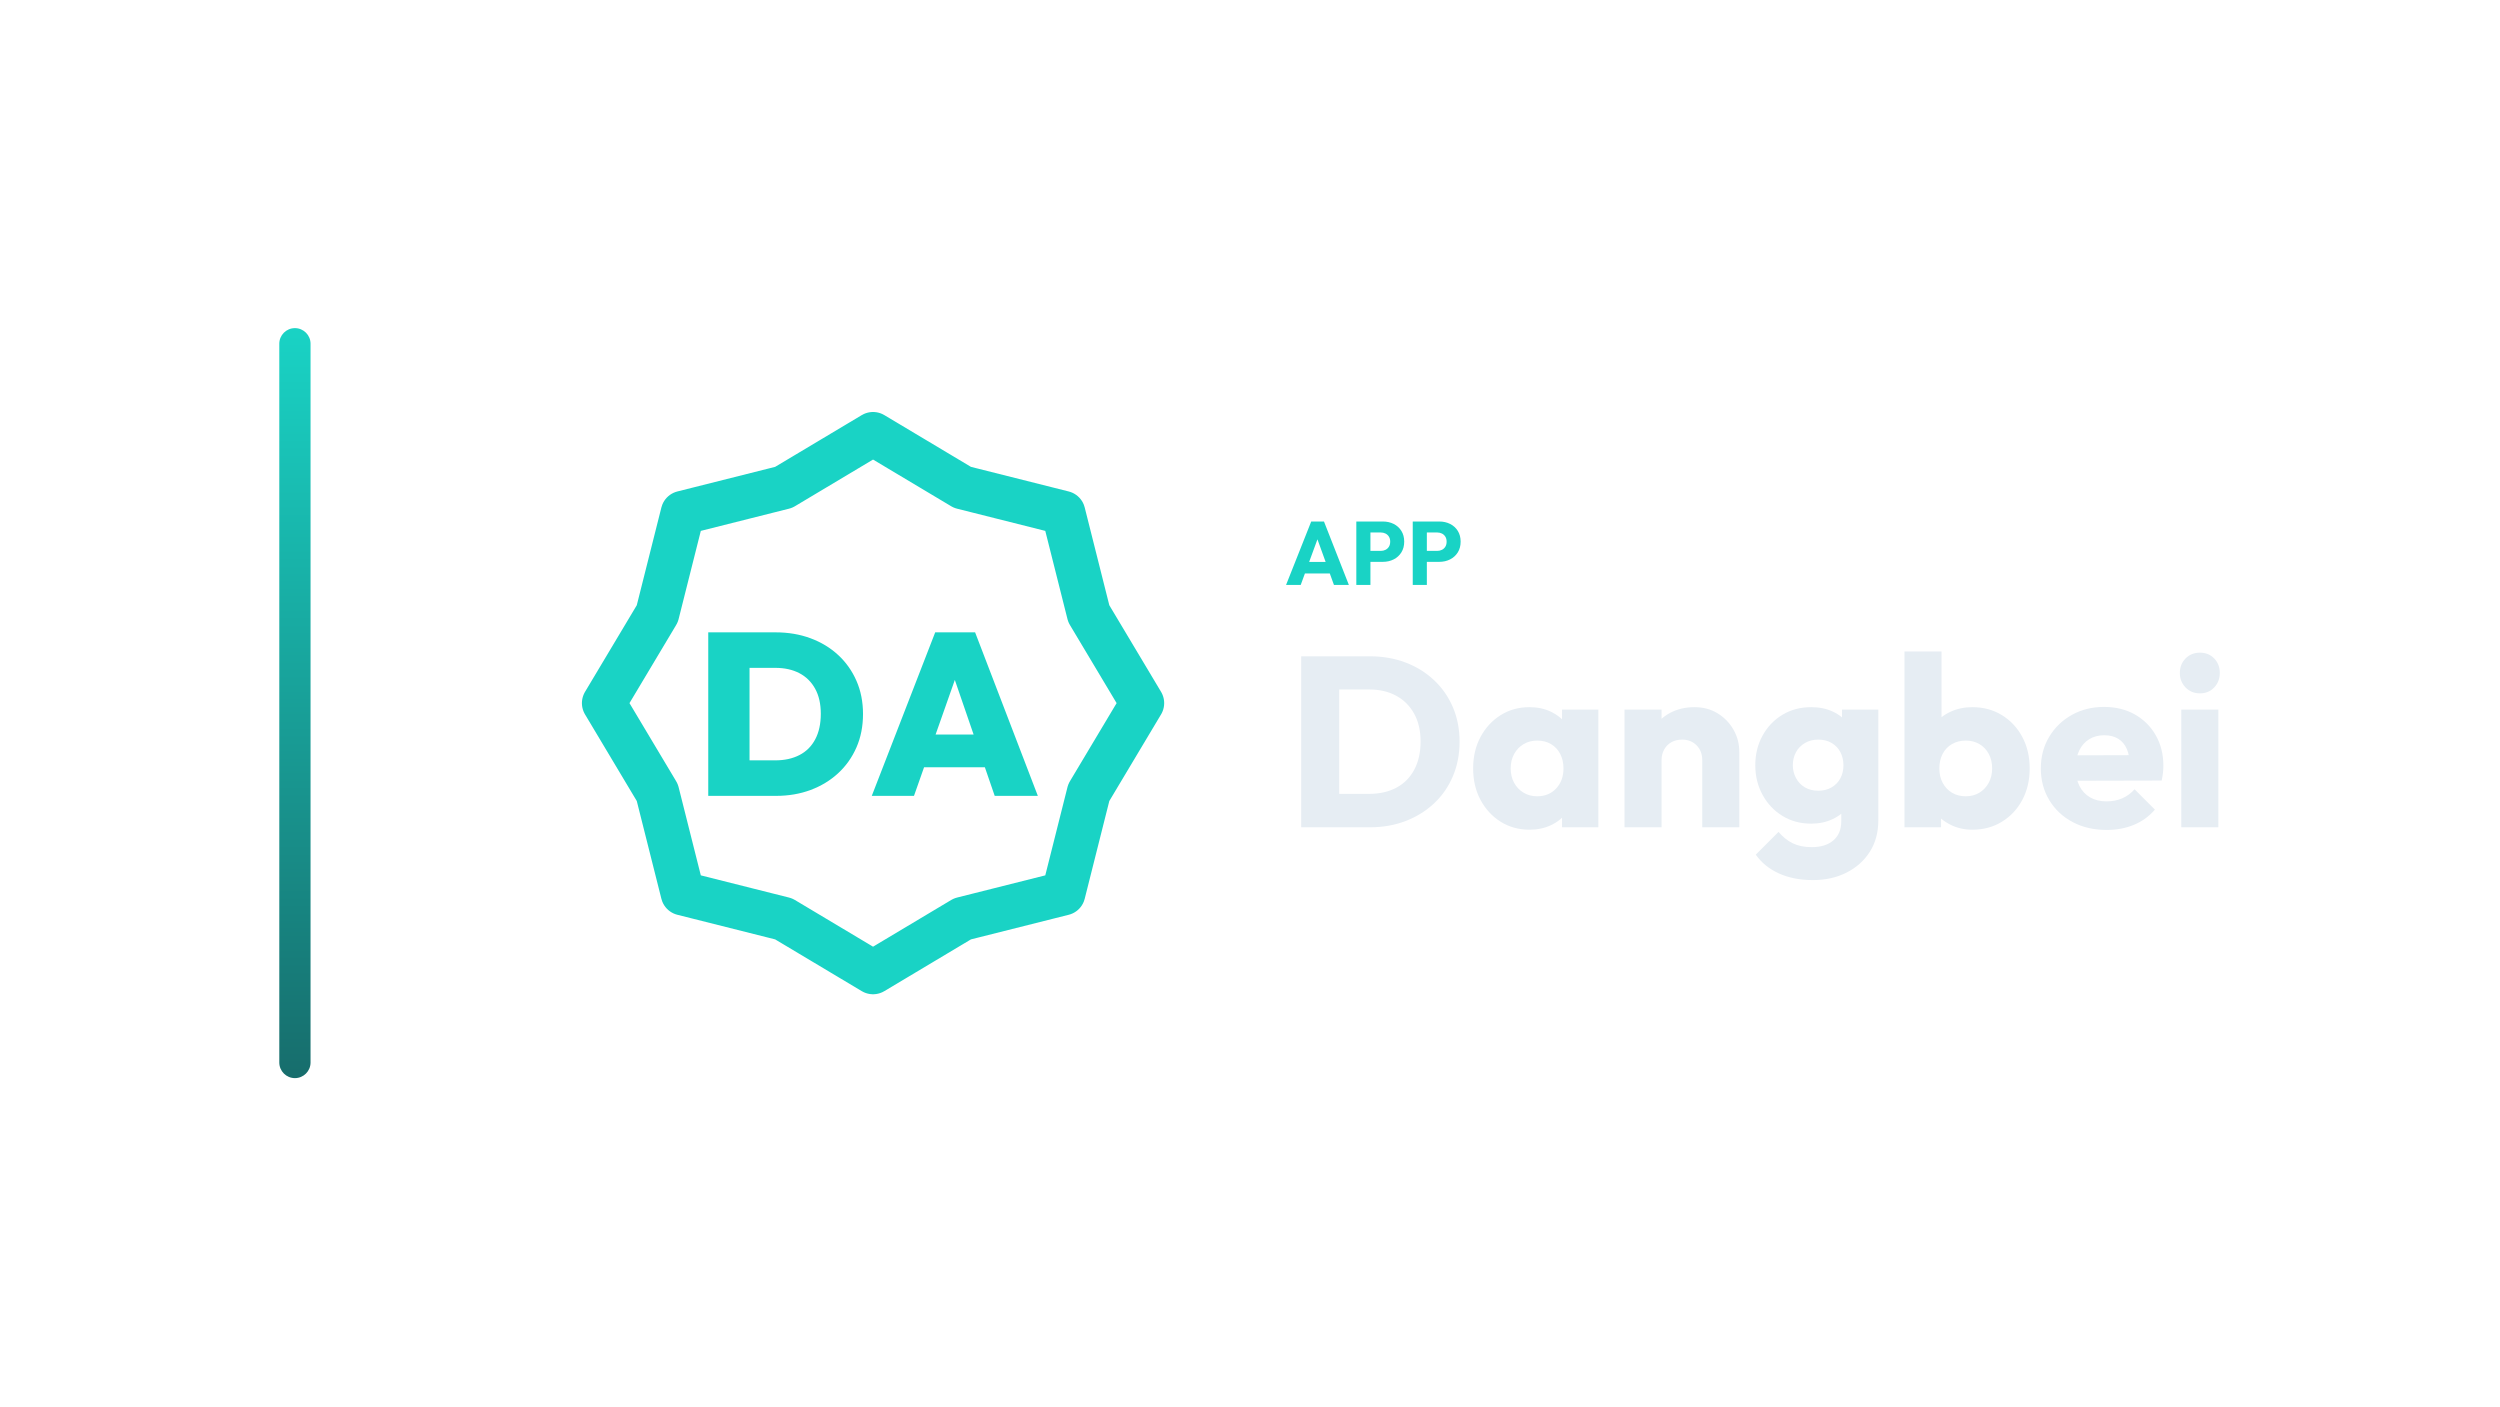
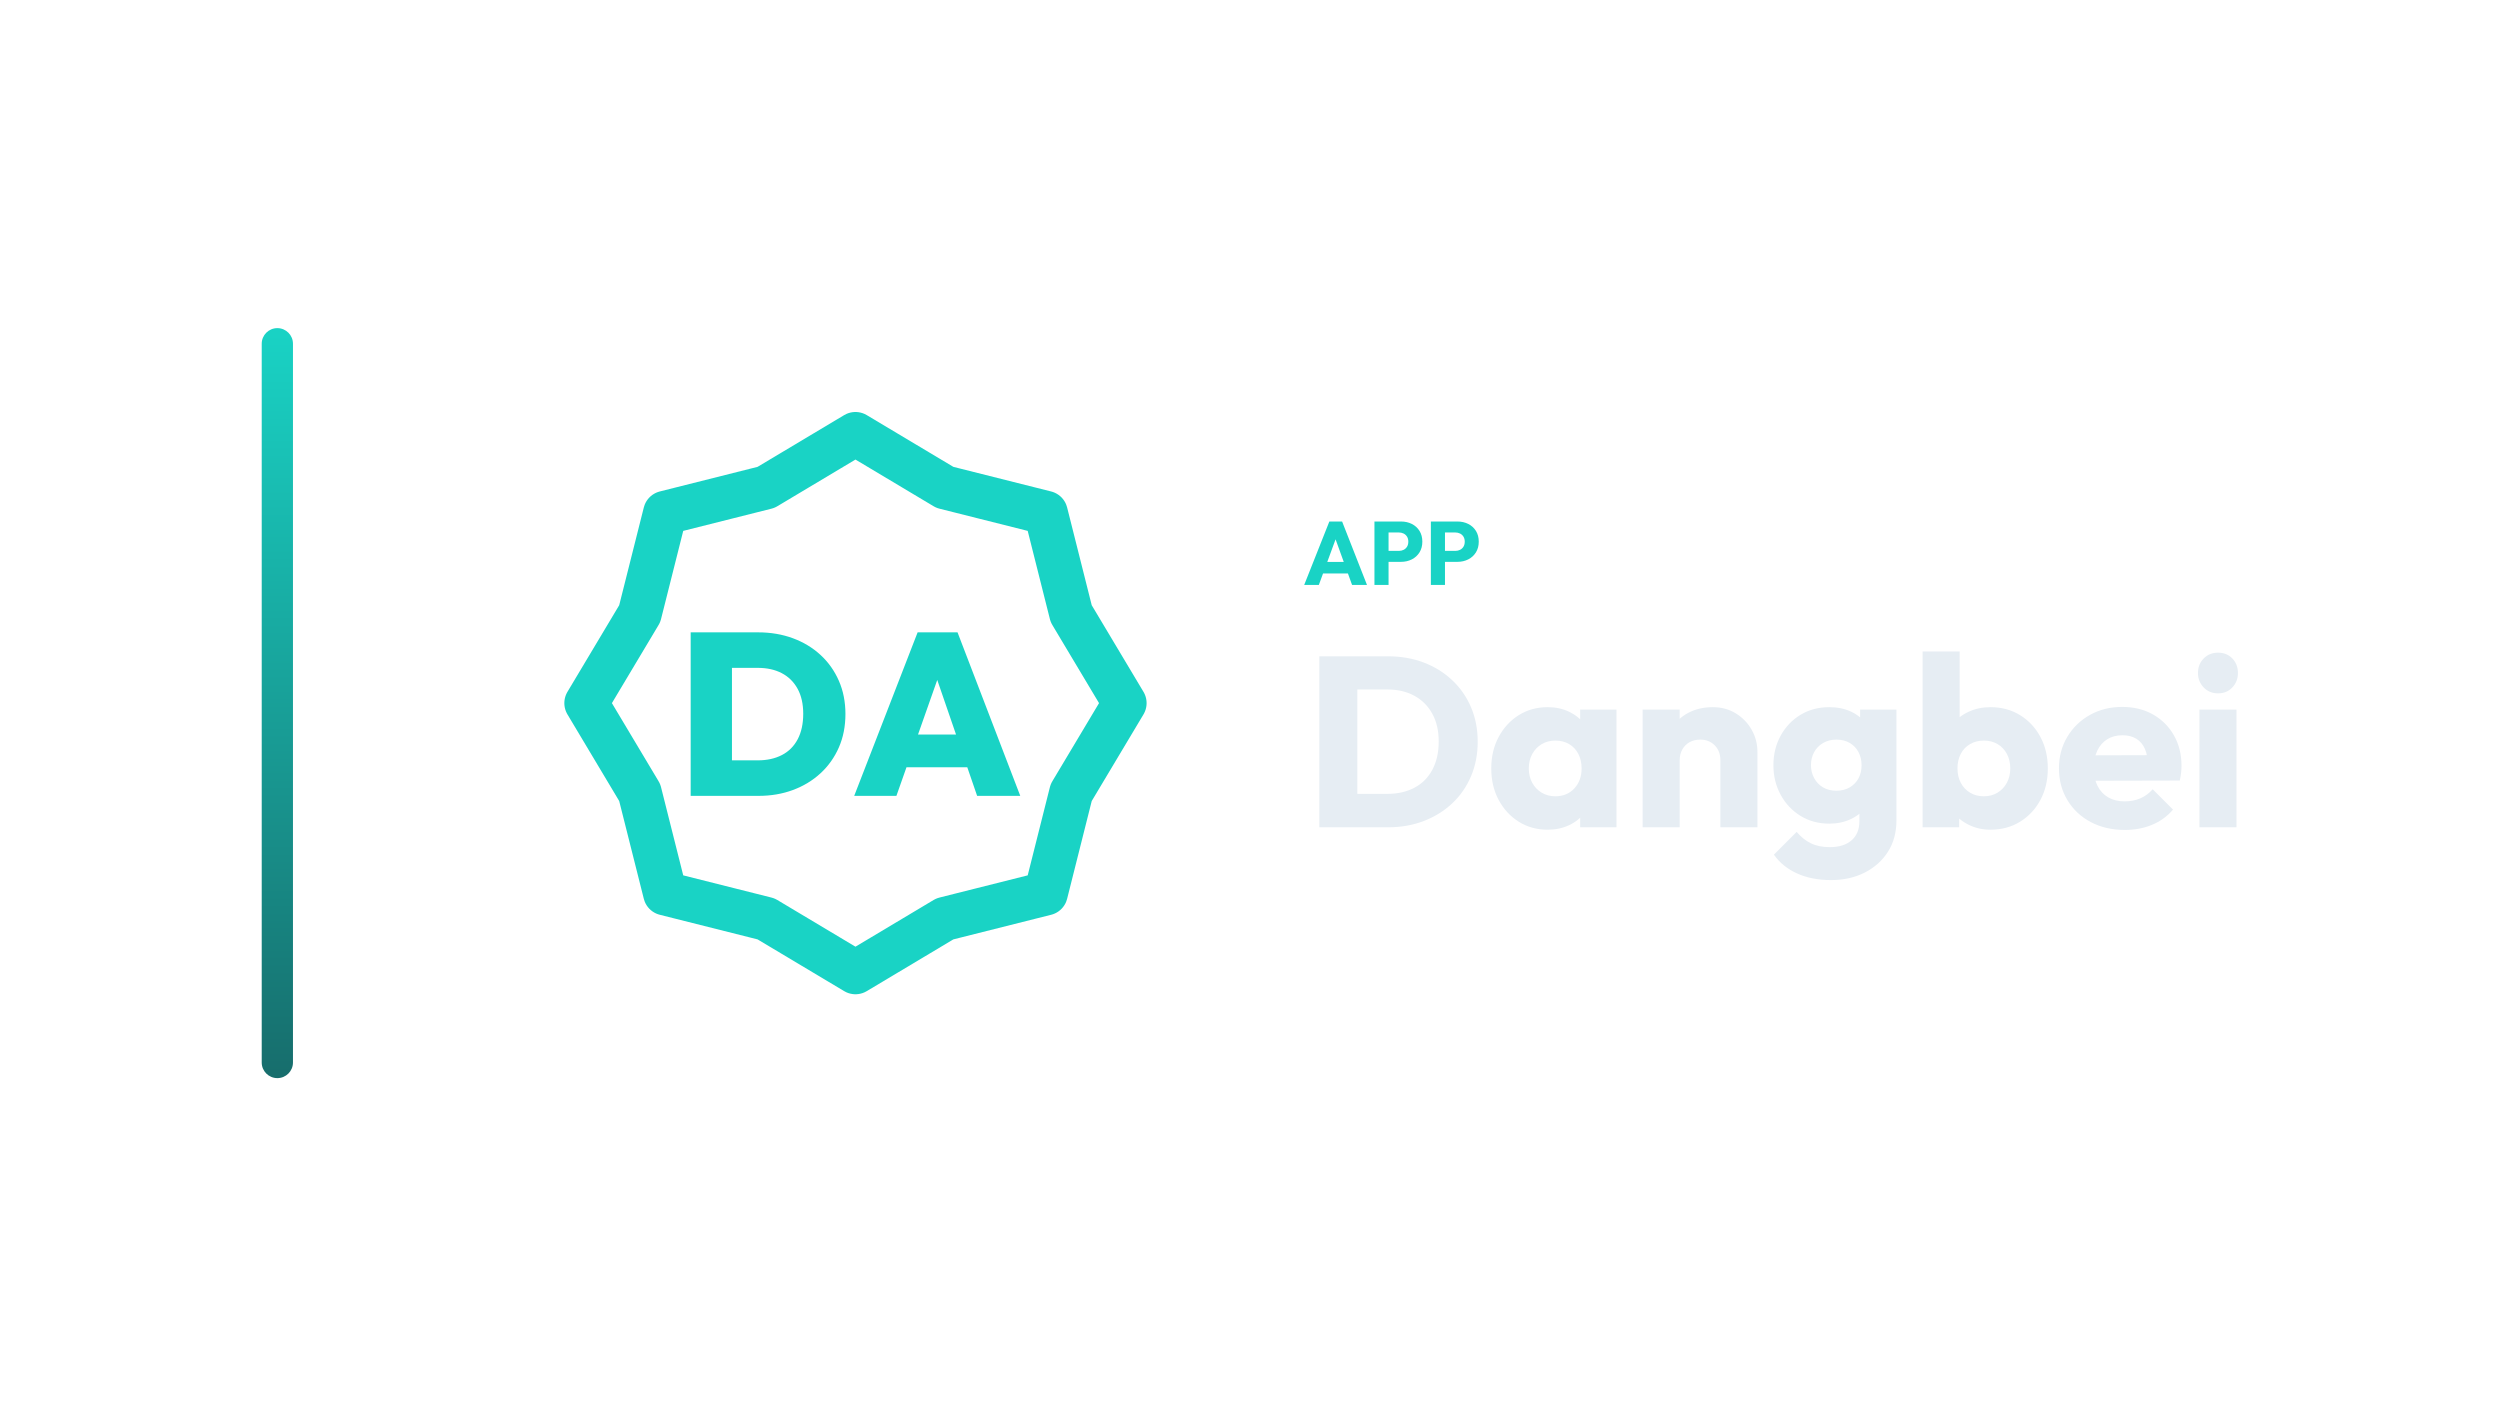
<svg xmlns="http://www.w3.org/2000/svg" width="1280" height="720" viewBox="0 0 1280 720">
-   <g transform="translate(73.0,0.0)">
+   <g transform="translate(64.0,0.0)">
    <defs>
      <linearGradient id="cbRail" x1="0" y1="0" x2="0" y2="1">
        <stop offset="0%" stop-color="#19D3C5" />
        <stop offset="100%" stop-color="#176D6C" />
      </linearGradient>
    </defs>
    <rect x="70" y="168" width="16" height="384" rx="8.0" fill="url(#cbRail)" />
    <g transform="translate(194,180) scale(0.70312)">
      <polygon points="256.0,60.0 321.1,98.9 394.6,117.4 413.1,190.9 452.0,256.0 413.1,321.1 394.6,394.6 321.1,413.1 256.0,452.0 190.9,413.1 117.4,394.6 98.9,321.1 60.0,256.0 98.9,190.9 117.4,117.4 190.9,98.9" fill="none" stroke="#19D3C5" stroke-width="32.0" stroke-linecap="round" stroke-linejoin="round" />
      <path d="M156.322 323.538V297.674H184.873Q194.95 297.674 202.424 293.811Q209.898 289.948 213.929 282.307Q217.959 274.665 217.959 263.748Q217.959 252.999 213.845 245.526Q209.73 238.052 202.34 234.189Q194.95 230.326 184.873 230.326H154.978V204.462H185.041Q198.813 204.462 210.402 208.745Q221.99 213.027 230.556 220.921Q239.121 228.815 243.908 239.731Q248.694 250.648 248.694 263.916Q248.694 277.352 243.908 288.269Q239.121 299.185 230.556 307.079Q221.99 314.973 210.486 319.255Q198.981 323.538 185.377 323.538ZM136.0 323.538V204.462H166.063V323.538Z" fill="#19D3C5" stroke="none" />
      <path d="M255.076 323.538 301.262 204.462H330.318L376.0 323.538H344.593L310.164 223.44H321.08L285.811 323.538ZM283.124 302.712V278.864H348.792V302.712Z" fill="#19D3C5" stroke="none" />
    </g>
-     <path d="M585.465 299.49 598.345 267.014H604.877L617.619 299.49H609.983L600.231 272.534H602.853L592.963 299.49ZM592.779 293.602V287.714H610.489V293.602Z" fill="#19D3C5" stroke="none" />
-     <path d="M626.957 287.668V282.056H633.949Q635.283 282.056 636.387 281.504Q637.491 280.952 638.135 279.894Q638.779 278.836 638.779 277.318Q638.779 275.846 638.135 274.788Q637.491 273.73 636.387 273.178Q635.283 272.626 633.949 272.626H626.957V267.014H635.007Q638.089 267.014 640.573 268.256Q643.057 269.498 644.506 271.821Q645.955 274.144 645.955 277.318Q645.955 280.492 644.506 282.815Q643.057 285.138 640.573 286.403Q638.089 287.668 635.007 287.668ZM621.437 299.49V267.014H628.659V299.49Z" fill="#19D3C5" stroke="none" />
-     <path d="M655.845 287.668V282.056H662.837Q664.171 282.056 665.275 281.504Q666.379 280.952 667.023 279.894Q667.667 278.836 667.667 277.318Q667.667 275.846 667.023 274.788Q666.379 273.73 665.275 273.178Q664.171 272.626 662.837 272.626H655.845V267.014H663.895Q666.977 267.014 669.461 268.256Q671.945 269.498 673.394 271.821Q674.843 274.144 674.843 277.318Q674.843 280.492 673.394 282.815Q671.945 285.138 669.461 286.403Q666.977 287.668 663.895 287.668ZM650.325 299.49V267.014H657.547V299.49Z" fill="#19D3C5" stroke="none" />
-     <path d="M606.351 423.57V406.458H628.051Q635.987 406.458 641.939 403.296Q647.891 400.134 651.115 394.058Q654.339 387.982 654.339 379.674Q654.339 371.366 651.053 365.414Q647.767 359.462 641.877 356.238Q635.987 353.014 628.051 353.014H605.731V336.026H628.299Q638.219 336.026 646.589 339.188Q654.959 342.35 661.221 348.24Q667.483 354.13 670.893 362.128Q674.303 370.126 674.303 379.798Q674.303 389.346 670.893 397.406Q667.483 405.466 661.283 411.294Q655.083 417.122 646.713 420.346Q638.343 423.57 628.547 423.57ZM593.207 423.57V336.026H612.675V423.57Z" fill="#E6EDF3" stroke="none" />
-     <path d="M710.139 424.81Q701.831 424.81 695.321 420.718Q688.811 416.626 685.029 409.558Q681.247 402.49 681.247 393.438Q681.247 384.386 685.029 377.318Q688.811 370.25 695.321 366.158Q701.831 362.066 710.139 362.066Q716.215 362.066 721.113 364.422Q726.011 366.778 729.111 370.932Q732.211 375.086 732.583 380.418V406.458Q732.211 411.79 729.173 415.944Q726.135 420.098 721.175 422.454Q716.215 424.81 710.139 424.81ZM713.983 407.698Q720.059 407.698 723.779 403.668Q727.499 399.638 727.499 393.438Q727.499 389.222 725.825 385.998Q724.151 382.774 721.113 380.976Q718.075 379.178 714.107 379.178Q710.139 379.178 707.101 380.976Q704.063 382.774 702.265 385.998Q700.467 389.222 700.467 393.438Q700.467 397.53 702.203 400.754Q703.939 403.978 707.039 405.838Q710.139 407.698 713.983 407.698ZM726.755 423.57V407.326L729.607 392.694L726.755 378.062V363.306H745.355V423.57Z" fill="#E6EDF3" stroke="none" />
-     <path d="M798.551 423.57V389.222Q798.551 384.51 795.637 381.596Q792.723 378.682 788.259 378.682Q785.159 378.682 782.803 379.984Q780.447 381.286 779.083 383.704Q777.719 386.122 777.719 389.222L770.403 385.626Q770.403 378.558 773.503 373.226Q776.603 367.894 782.121 364.98Q787.639 362.066 794.583 362.066Q801.279 362.066 806.425 365.228Q811.571 368.39 814.547 373.598Q817.523 378.806 817.523 385.006V423.57ZM758.747 423.57V363.306H777.719V423.57Z" fill="#E6EDF3" stroke="none" />
-     <path d="M855.219 450.602Q845.299 450.602 837.797 447.192Q830.295 443.782 825.955 437.582L837.611 425.926Q840.835 429.77 844.865 431.754Q848.895 433.738 854.599 433.738Q861.667 433.738 865.697 430.266Q869.727 426.794 869.727 420.47V405.094L872.951 391.95L870.099 378.806V363.306H888.699V419.974Q888.699 429.274 884.359 436.094Q880.019 442.914 872.455 446.758Q864.891 450.602 855.219 450.602ZM854.351 421.71Q846.043 421.71 839.595 417.742Q833.147 413.774 829.427 406.954Q825.707 400.134 825.707 391.826Q825.707 383.394 829.427 376.636Q833.147 369.878 839.595 365.972Q846.043 362.066 854.351 362.066Q860.551 362.066 865.449 364.36Q870.347 366.654 873.385 370.808Q876.423 374.962 876.795 380.418V403.358Q876.423 408.69 873.385 412.844Q870.347 416.998 865.387 419.354Q860.427 421.71 854.351 421.71ZM857.947 404.846Q861.915 404.846 864.829 403.11Q867.743 401.374 869.293 398.46Q870.843 395.546 870.843 391.826Q870.843 388.106 869.293 385.13Q867.743 382.154 864.829 380.418Q861.915 378.682 857.947 378.682Q854.103 378.682 851.127 380.418Q848.151 382.154 846.539 385.13Q844.927 388.106 844.927 391.826Q844.927 395.298 846.539 398.336Q848.151 401.374 851.065 403.11Q853.979 404.846 857.947 404.846Z" fill="#E6EDF3" stroke="none" />
-     <path d="M936.811 424.81Q930.735 424.81 925.651 422.268Q920.567 419.726 917.343 415.448Q914.119 411.17 913.623 405.838V380.418Q914.119 375.086 917.343 370.932Q920.567 366.778 925.651 364.422Q930.735 362.066 936.811 362.066Q945.367 362.066 952.001 366.158Q958.635 370.25 962.417 377.318Q966.199 384.386 966.199 393.438Q966.199 402.49 962.417 409.558Q958.635 416.626 952.001 420.718Q945.367 424.81 936.811 424.81ZM902.091 423.57V333.546H921.063V378.062L917.963 392.694L920.815 407.326V423.57ZM933.463 407.698Q937.431 407.698 940.469 405.838Q943.507 403.978 945.243 400.754Q946.979 397.53 946.979 393.438Q946.979 389.222 945.243 385.998Q943.507 382.774 940.469 380.976Q937.431 379.178 933.463 379.178Q929.495 379.178 926.395 380.976Q923.295 382.774 921.621 385.998Q919.947 389.222 919.947 393.438Q919.947 397.654 921.683 400.878Q923.419 404.102 926.457 405.9Q929.495 407.698 933.463 407.698Z" fill="#E6EDF3" stroke="none" />
-     <path d="M1005.631 424.934Q995.835 424.934 988.209 420.904Q980.583 416.874 976.243 409.682Q971.903 402.49 971.903 393.438Q971.903 384.386 976.181 377.256Q980.459 370.126 987.775 366.034Q995.091 361.942 1004.267 361.942Q1013.195 361.942 1020.015 365.786Q1026.835 369.63 1030.741 376.45Q1034.647 383.27 1034.647 392.074Q1034.647 393.686 1034.461 395.484Q1034.275 397.282 1033.779 399.638L981.823 399.762V386.742L1025.719 386.618L1017.535 392.074Q1017.411 386.866 1015.923 383.456Q1014.435 380.046 1011.521 378.248Q1008.607 376.45 1004.391 376.45Q999.927 376.45 996.641 378.496Q993.355 380.542 991.557 384.262Q989.759 387.982 989.759 393.314Q989.759 398.646 991.681 402.428Q993.603 406.21 997.137 408.256Q1000.671 410.302 1005.507 410.302Q1009.971 410.302 1013.567 408.752Q1017.163 407.202 1019.891 404.102L1030.307 414.518Q1025.843 419.726 1019.519 422.33Q1013.195 424.934 1005.631 424.934Z" fill="#E6EDF3" stroke="none" />
-     <path d="M1043.823 423.57V363.306H1062.795V423.57ZM1053.371 354.998Q1048.907 354.998 1045.993 351.96Q1043.079 348.922 1043.079 344.582Q1043.079 340.118 1045.993 337.142Q1048.907 334.166 1053.371 334.166Q1057.835 334.166 1060.687 337.142Q1063.539 340.118 1063.539 344.582Q1063.539 348.922 1060.687 351.96Q1057.835 354.998 1053.371 354.998Z" fill="#E6EDF3" stroke="none" />
+     <path d="M603.746 299.49 616.626 267.014H623.158L635.9 299.49H628.264L618.512 272.534H621.134L611.244 299.49ZM611.06 293.602V287.714H628.77V293.602Z" fill="#19D3C5" stroke="none" />
+     <path d="M645.238 287.668V282.056H652.23Q653.564 282.056 654.668 281.504Q655.772 280.952 656.416 279.894Q657.06 278.836 657.06 277.318Q657.06 275.846 656.416 274.788Q655.772 273.73 654.668 273.178Q653.564 272.626 652.23 272.626H645.238V267.014H653.288Q656.37 267.014 658.854 268.256Q661.338 269.498 662.787 271.821Q664.236 274.144 664.236 277.318Q664.236 280.492 662.787 282.815Q661.338 285.138 658.854 286.403Q656.37 287.668 653.288 287.668ZM639.718 299.49V267.014H646.94V299.49Z" fill="#19D3C5" stroke="none" />
+     <path d="M674.126 287.668V282.056H681.118Q682.452 282.056 683.556 281.504Q684.66 280.952 685.304 279.894Q685.948 278.836 685.948 277.318Q685.948 275.846 685.304 274.788Q684.66 273.73 683.556 273.178Q682.452 272.626 681.118 272.626H674.126V267.014H682.176Q685.258 267.014 687.742 268.256Q690.226 269.498 691.675 271.821Q693.124 274.144 693.124 277.318Q693.124 280.492 691.675 282.815Q690.226 285.138 687.742 286.403Q685.258 287.668 682.176 287.668ZM668.606 299.49V267.014H675.828V299.49Z" fill="#19D3C5" stroke="none" />
+     <path d="M624.632 423.57V406.458H646.332Q654.268 406.458 660.22 403.296Q666.172 400.134 669.396 394.058Q672.62 387.982 672.62 379.674Q672.62 371.366 669.334 365.414Q666.048 359.462 660.158 356.238Q654.268 353.014 646.332 353.014H624.012V336.026H646.58Q656.5 336.026 664.87 339.188Q673.24 342.35 679.502 348.24Q685.764 354.13 689.174 362.128Q692.584 370.126 692.584 379.798Q692.584 389.346 689.174 397.406Q685.764 405.466 679.564 411.294Q673.364 417.122 664.994 420.346Q656.624 423.57 646.828 423.57ZM611.488 423.57V336.026H630.956V423.57Z" fill="#E6EDF3" stroke="none" />
+     <path d="M728.42 424.81Q720.112 424.81 713.602 420.718Q707.092 416.626 703.31 409.558Q699.528 402.49 699.528 393.438Q699.528 384.386 703.31 377.318Q707.092 370.25 713.602 366.158Q720.112 362.066 728.42 362.066Q734.496 362.066 739.394 364.422Q744.292 366.778 747.392 370.932Q750.492 375.086 750.864 380.418V406.458Q750.492 411.79 747.454 415.944Q744.416 420.098 739.456 422.454Q734.496 424.81 728.42 424.81ZM732.264 407.698Q738.34 407.698 742.06 403.668Q745.78 399.638 745.78 393.438Q745.78 389.222 744.106 385.998Q742.432 382.774 739.394 380.976Q736.356 379.178 732.388 379.178Q728.42 379.178 725.382 380.976Q722.344 382.774 720.546 385.998Q718.748 389.222 718.748 393.438Q718.748 397.53 720.484 400.754Q722.22 403.978 725.32 405.838Q728.42 407.698 732.264 407.698ZM745.036 423.57V407.326L747.888 392.694L745.036 378.062V363.306H763.636V423.57Z" fill="#E6EDF3" stroke="none" />
+     <path d="M816.832 423.57V389.222Q816.832 384.51 813.918 381.596Q811.004 378.682 806.54 378.682Q803.44 378.682 801.084 379.984Q798.728 381.286 797.364 383.704Q796 386.122 796 389.222L788.684 385.626Q788.684 378.558 791.784 373.226Q794.884 367.894 800.402 364.98Q805.92 362.066 812.864 362.066Q819.56 362.066 824.706 365.228Q829.852 368.39 832.828 373.598Q835.804 378.806 835.804 385.006V423.57ZM777.028 423.57V363.306H796V423.57Z" fill="#E6EDF3" stroke="none" />
+     <path d="M873.5 450.602Q863.58 450.602 856.078 447.192Q848.576 443.782 844.236 437.582L855.892 425.926Q859.116 429.77 863.146 431.754Q867.176 433.738 872.88 433.738Q879.948 433.738 883.978 430.266Q888.008 426.794 888.008 420.47V405.094L891.232 391.95L888.38 378.806V363.306H906.98V419.974Q906.98 429.274 902.64 436.094Q898.3 442.914 890.736 446.758Q883.172 450.602 873.5 450.602ZM872.632 421.71Q864.324 421.71 857.876 417.742Q851.428 413.774 847.708 406.954Q843.988 400.134 843.988 391.826Q843.988 383.394 847.708 376.636Q851.428 369.878 857.876 365.972Q864.324 362.066 872.632 362.066Q878.832 362.066 883.73 364.36Q888.628 366.654 891.666 370.808Q894.704 374.962 895.076 380.418V403.358Q894.704 408.69 891.666 412.844Q888.628 416.998 883.668 419.354Q878.708 421.71 872.632 421.71ZM876.228 404.846Q880.196 404.846 883.11 403.11Q886.024 401.374 887.574 398.46Q889.124 395.546 889.124 391.826Q889.124 388.106 887.574 385.13Q886.024 382.154 883.11 380.418Q880.196 378.682 876.228 378.682Q872.384 378.682 869.408 380.418Q866.432 382.154 864.82 385.13Q863.208 388.106 863.208 391.826Q863.208 395.298 864.82 398.336Q866.432 401.374 869.346 403.11Q872.26 404.846 876.228 404.846Z" fill="#E6EDF3" stroke="none" />
+     <path d="M955.092 424.81Q949.016 424.81 943.932 422.268Q938.848 419.726 935.624 415.448Q932.4 411.17 931.904 405.838V380.418Q932.4 375.086 935.624 370.932Q938.848 366.778 943.932 364.422Q949.016 362.066 955.092 362.066Q963.648 362.066 970.282 366.158Q976.916 370.25 980.698 377.318Q984.48 384.386 984.48 393.438Q984.48 402.49 980.698 409.558Q976.916 416.626 970.282 420.718Q963.648 424.81 955.092 424.81ZM920.372 423.57V333.546H939.344V378.062L936.244 392.694L939.096 407.326V423.57ZM951.744 407.698Q955.712 407.698 958.75 405.838Q961.788 403.978 963.524 400.754Q965.26 397.53 965.26 393.438Q965.26 389.222 963.524 385.998Q961.788 382.774 958.75 380.976Q955.712 379.178 951.744 379.178Q947.776 379.178 944.676 380.976Q941.576 382.774 939.902 385.998Q938.228 389.222 938.228 393.438Q938.228 397.654 939.964 400.878Q941.7 404.102 944.738 405.9Q947.776 407.698 951.744 407.698Z" fill="#E6EDF3" stroke="none" />
+     <path d="M1023.912 424.934Q1014.116 424.934 1006.49 420.904Q998.864 416.874 994.524 409.682Q990.184 402.49 990.184 393.438Q990.184 384.386 994.462 377.256Q998.74 370.126 1006.056 366.034Q1013.372 361.942 1022.548 361.942Q1031.476 361.942 1038.296 365.786Q1045.116 369.63 1049.022 376.45Q1052.928 383.27 1052.928 392.074Q1052.928 393.686 1052.742 395.484Q1052.556 397.282 1052.06 399.638L1000.104 399.762V386.742L1044 386.618L1035.816 392.074Q1035.692 386.866 1034.204 383.456Q1032.716 380.046 1029.802 378.248Q1026.888 376.45 1022.672 376.45Q1018.208 376.45 1014.922 378.496Q1011.636 380.542 1009.838 384.262Q1008.04 387.982 1008.04 393.314Q1008.04 398.646 1009.962 402.428Q1011.884 406.21 1015.418 408.256Q1018.952 410.302 1023.788 410.302Q1028.252 410.302 1031.848 408.752Q1035.444 407.202 1038.172 404.102L1048.588 414.518Q1044.124 419.726 1037.8 422.33Q1031.476 424.934 1023.912 424.934Z" fill="#E6EDF3" stroke="none" />
+     <path d="M1062.104 423.57V363.306H1081.076V423.57ZM1071.652 354.998Q1067.188 354.998 1064.274 351.96Q1061.36 348.922 1061.36 344.582Q1061.36 340.118 1064.274 337.142Q1067.188 334.166 1071.652 334.166Q1076.116 334.166 1078.968 337.142Q1081.82 340.118 1081.82 344.582Q1081.82 348.922 1078.968 351.96Q1076.116 354.998 1071.652 354.998Z" fill="#E6EDF3" stroke="none" />
  </g>
</svg>
